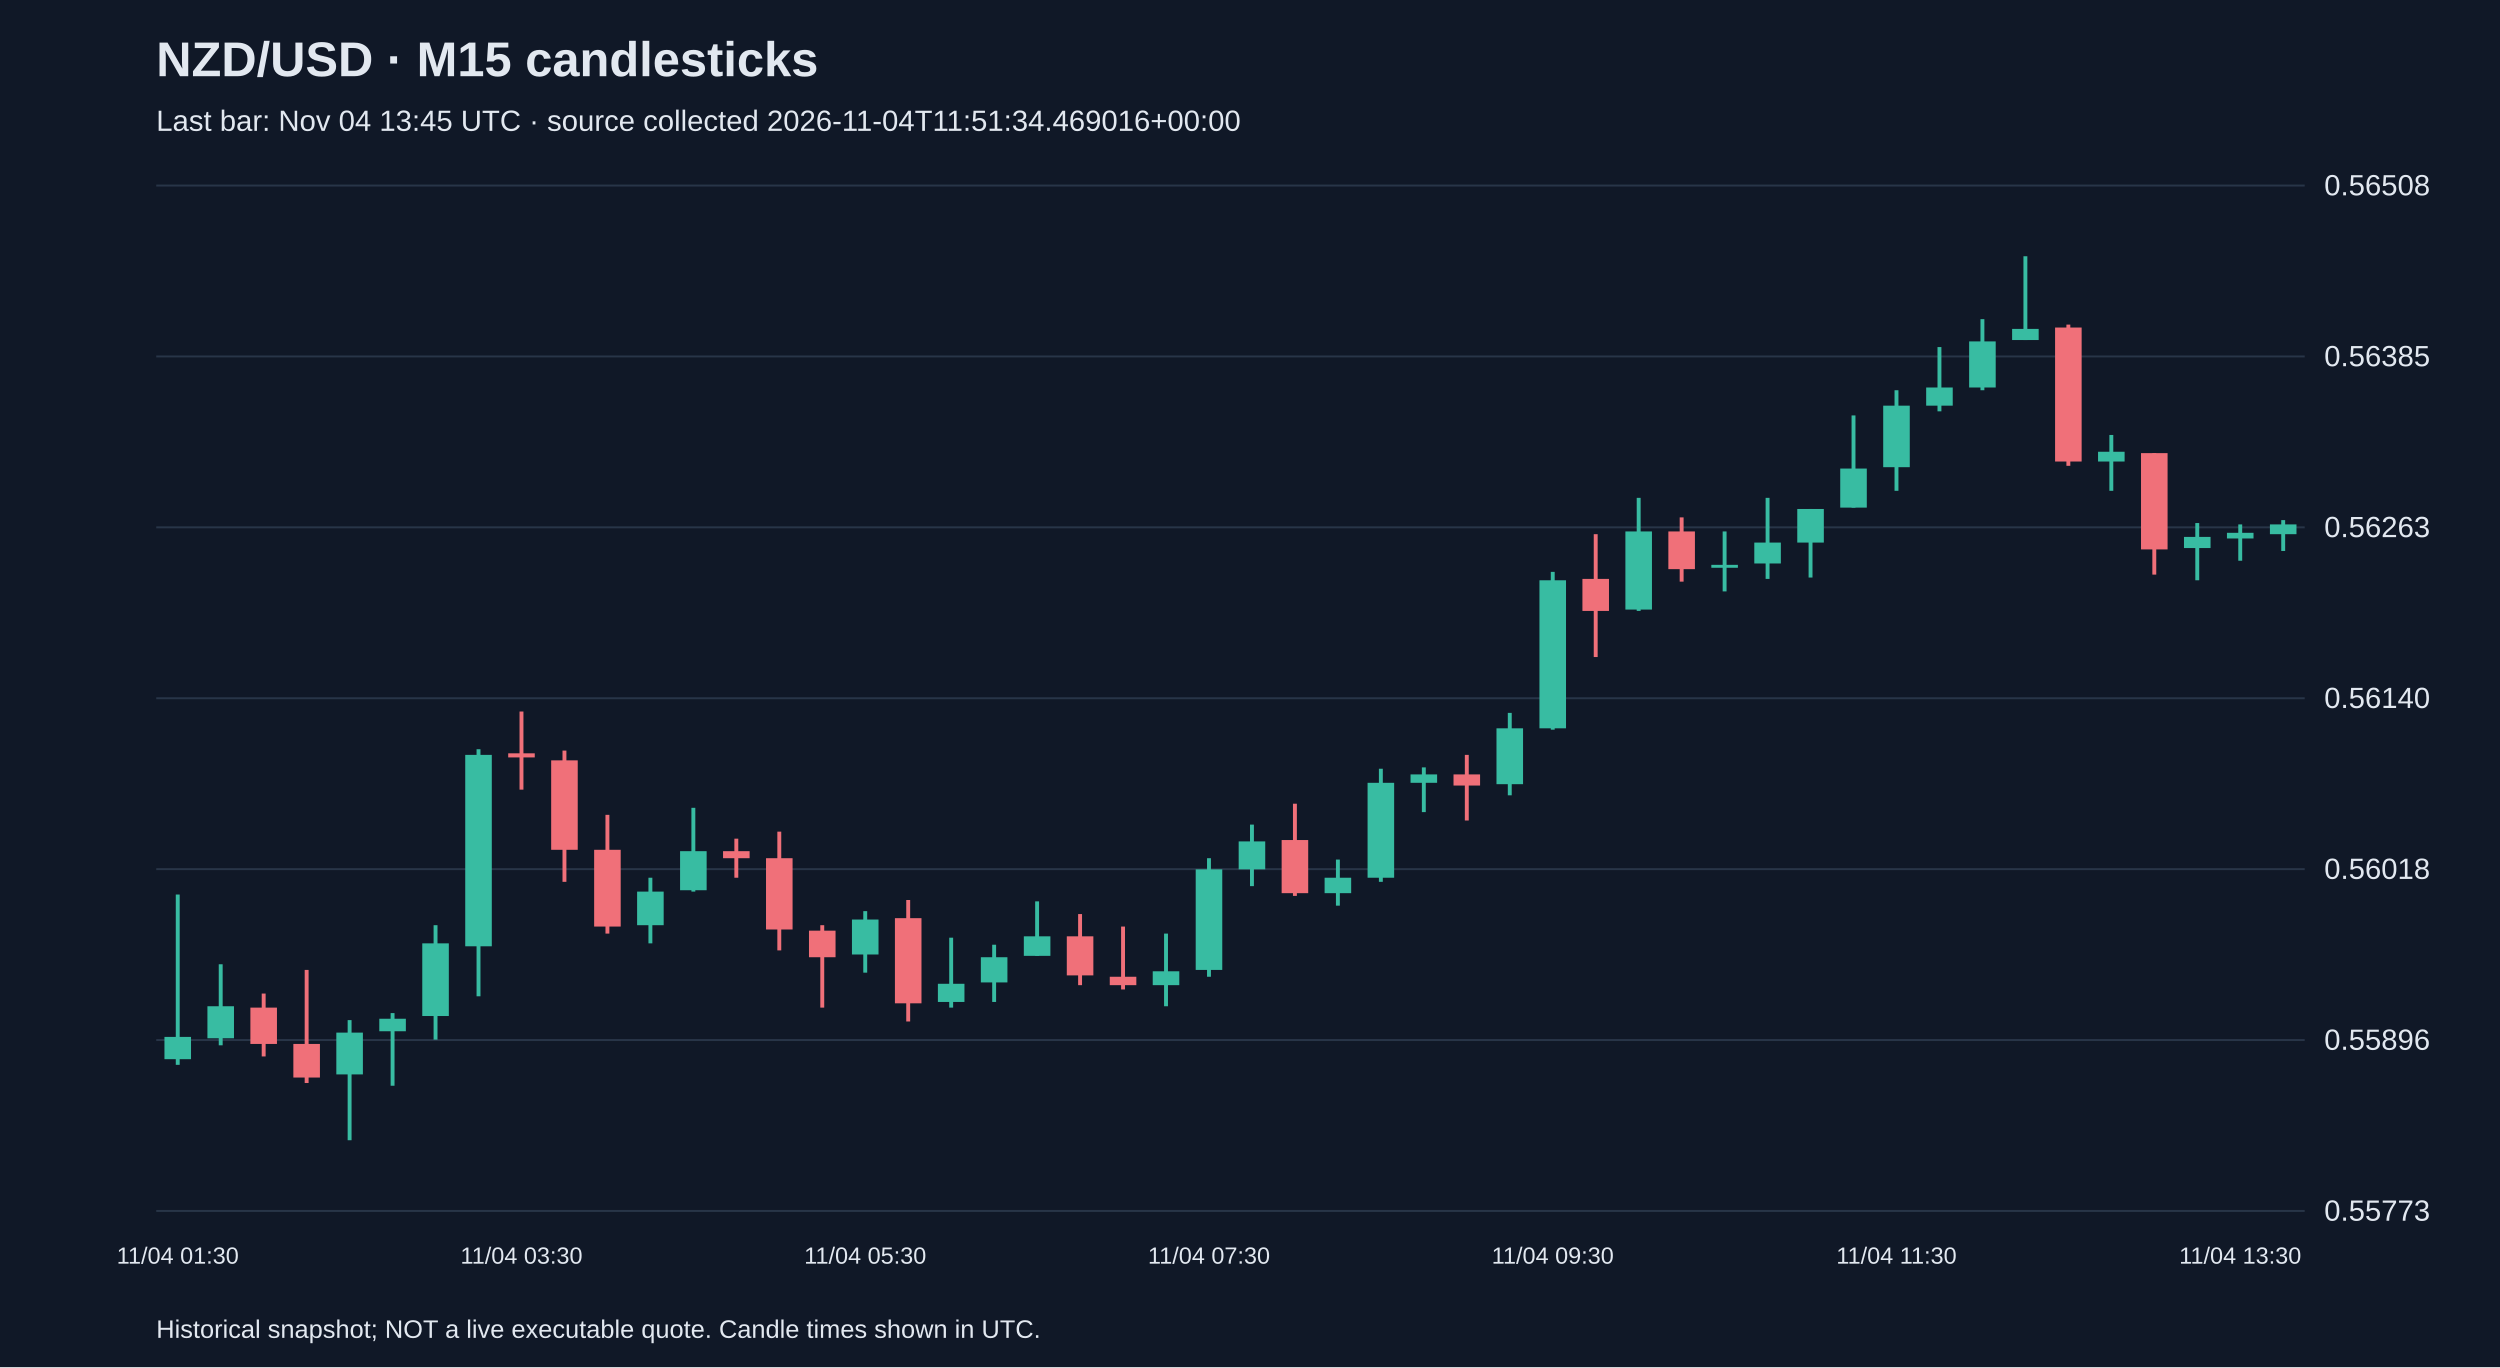
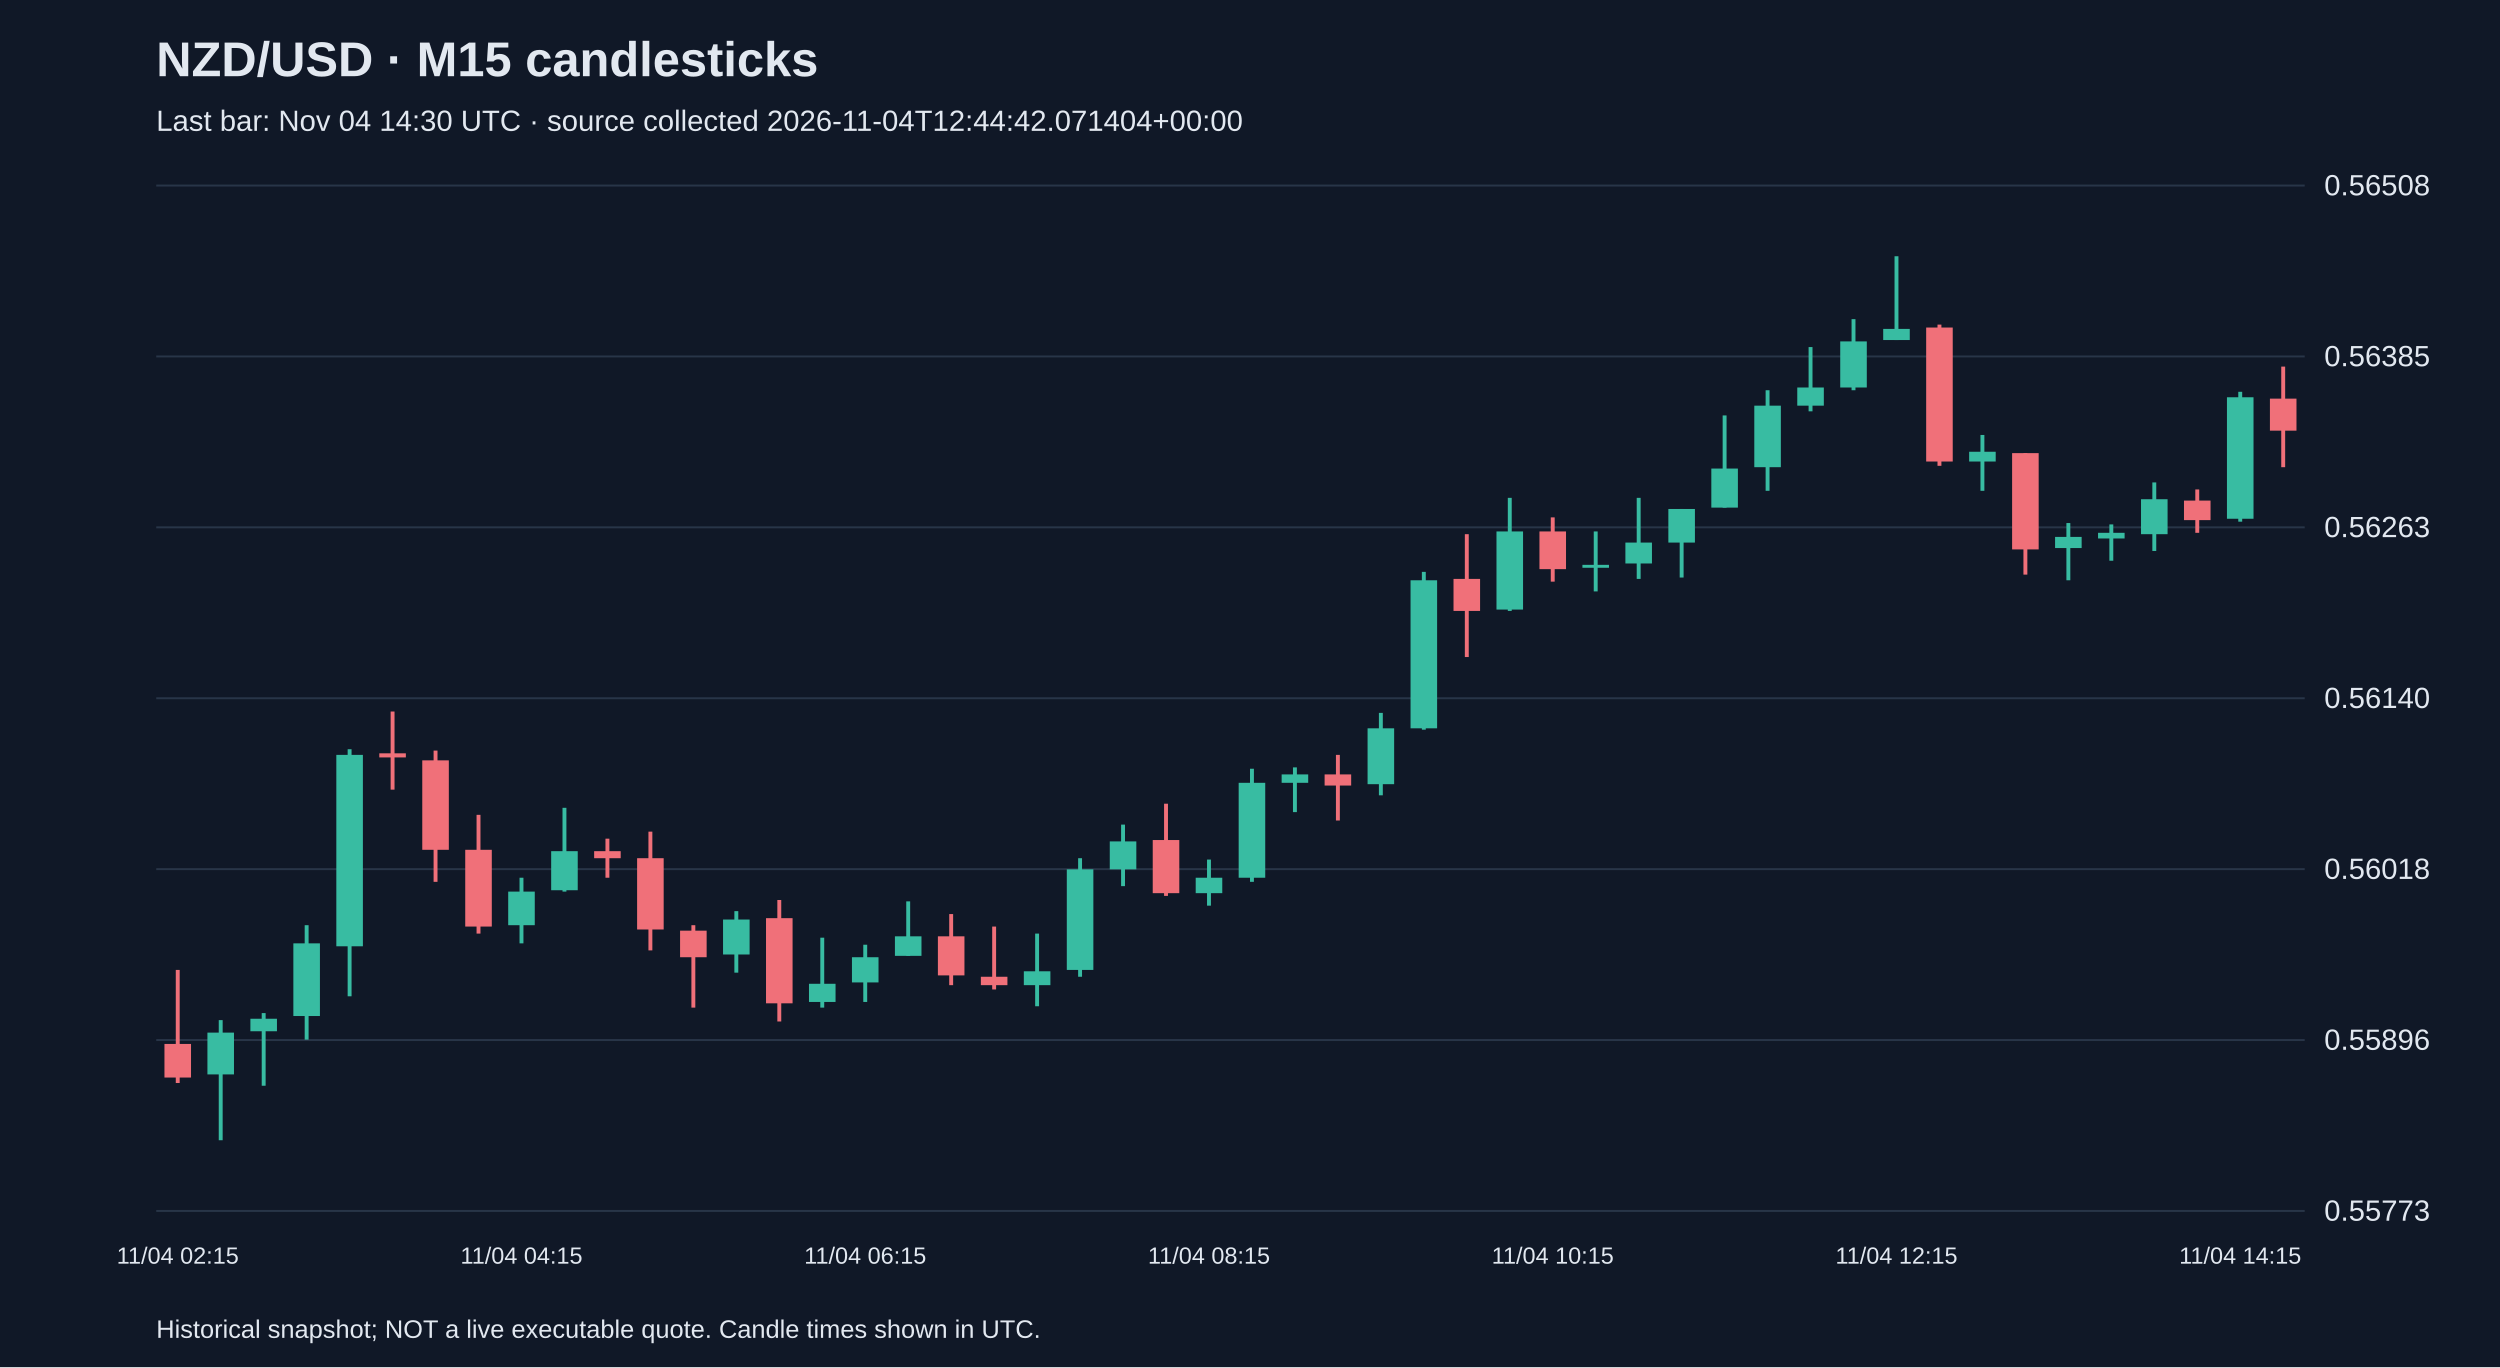
<svg xmlns="http://www.w3.org/2000/svg" viewBox="0 0 1280 700">
  <rect width="100%" height="100%" fill="#101827" />
  <style>text{font-family:Arial,sans-serif;fill:#e2e8f0}</style>
  <text x="80" y="39" font-size="25" font-weight="bold">NZD/USD · M15 candlesticks</text>
-   <text x="80" y="67" font-size="15" fill="#a6b1c5">Last bar: Nov 04 13:45 UTC · source collected 2026-11-04T11:51:34.469016+00:00</text>
+   <text x="80" y="67" font-size="15" fill="#a6b1c5">Last bar: Nov 04 14:30 UTC · source collected 2026-11-04T12:44:42.071404+00:00</text>
  <line x1="80" y1="620.0" x2="1180" y2="620.0" stroke="#283548" />
  <text x="1190" y="625.0" font-size="15">0.55773</text>
  <line x1="80" y1="532.5" x2="1180" y2="532.5" stroke="#283548" />
  <text x="1190" y="537.5" font-size="15">0.55896</text>
  <line x1="80" y1="445.0" x2="1180" y2="445.0" stroke="#283548" />
  <text x="1190" y="450.0" font-size="15">0.56018</text>
  <line x1="80" y1="357.5" x2="1180" y2="357.5" stroke="#283548" />
  <text x="1190" y="362.5" font-size="15">0.56140</text>
  <line x1="80" y1="270.0" x2="1180" y2="270.0" stroke="#283548" />
  <text x="1190" y="275.0" font-size="15">0.56263</text>
  <line x1="80" y1="182.5" x2="1180" y2="182.5" stroke="#283548" />
  <text x="1190" y="187.5" font-size="15">0.56385</text>
  <line x1="80" y1="95.0" x2="1180" y2="95.0" stroke="#283548" />
  <text x="1190" y="100.0" font-size="15">0.56508</text>
-   <line x1="91.0" y1="458.0" x2="91.0" y2="545.2" stroke="#38bca2" stroke-width="2" />
-   <rect x="84.2" y="530.9" width="13.6" height="11.4" fill="#38bca2" />
-   <text x="91.0" y="647" text-anchor="middle" font-size="12">11/04 01:30</text>
-   <line x1="113.0" y1="493.7" x2="113.0" y2="535.2" stroke="#38bca2" stroke-width="2" />
-   <rect x="106.2" y="515.2" width="13.6" height="16.4" fill="#38bca2" />
-   <line x1="135.0" y1="508.7" x2="135.0" y2="540.9" stroke="#f07079" stroke-width="2" />
-   <rect x="128.2" y="515.9" width="13.6" height="18.6" fill="#f07079" />
-   <line x1="157.0" y1="496.6" x2="157.0" y2="554.5" stroke="#f07079" stroke-width="2" />
-   <rect x="150.2" y="534.5" width="13.6" height="17.2" fill="#f07079" />
-   <line x1="179.0" y1="522.3" x2="179.0" y2="583.8" stroke="#38bca2" stroke-width="2" />
-   <rect x="172.2" y="528.7" width="13.6" height="21.4" fill="#38bca2" />
-   <line x1="201.0" y1="518.7" x2="201.0" y2="555.9" stroke="#38bca2" stroke-width="2" />
-   <rect x="194.2" y="521.6" width="13.6" height="6.4" fill="#38bca2" />
-   <line x1="223.0" y1="473.7" x2="223.0" y2="532.3" stroke="#38bca2" stroke-width="2" />
-   <rect x="216.2" y="483.0" width="13.6" height="37.2" fill="#38bca2" />
-   <line x1="245.0" y1="383.6" x2="245.0" y2="510.1" stroke="#38bca2" stroke-width="2" />
-   <rect x="238.2" y="386.5" width="13.6" height="98.0" fill="#38bca2" />
-   <line x1="267.0" y1="364.3" x2="267.0" y2="404.3" stroke="#f07079" stroke-width="2" />
-   <rect x="260.2" y="385.7" width="13.6" height="2.1" fill="#f07079" />
-   <text x="267.0" y="647" text-anchor="middle" font-size="12">11/04 03:30</text>
-   <line x1="289.0" y1="384.3" x2="289.0" y2="451.5" stroke="#f07079" stroke-width="2" />
-   <rect x="282.2" y="389.3" width="13.6" height="45.8" fill="#f07079" />
-   <line x1="311.0" y1="417.2" x2="311.0" y2="478.0" stroke="#f07079" stroke-width="2" />
-   <rect x="304.2" y="435.1" width="13.6" height="39.3" fill="#f07079" />
-   <line x1="333.0" y1="449.4" x2="333.0" y2="483.0" stroke="#38bca2" stroke-width="2" />
-   <rect x="326.2" y="456.5" width="13.6" height="17.2" fill="#38bca2" />
-   <line x1="355.0" y1="413.6" x2="355.0" y2="456.5" stroke="#38bca2" stroke-width="2" />
-   <rect x="348.2" y="435.8" width="13.6" height="20.0" fill="#38bca2" />
-   <line x1="377.0" y1="429.4" x2="377.0" y2="449.4" stroke="#f07079" stroke-width="2" />
-   <rect x="370.2" y="435.8" width="13.6" height="3.6" fill="#f07079" />
-   <line x1="399.0" y1="425.8" x2="399.0" y2="486.6" stroke="#f07079" stroke-width="2" />
-   <rect x="392.2" y="439.4" width="13.6" height="36.5" fill="#f07079" />
-   <line x1="421.0" y1="473.7" x2="421.0" y2="515.9" stroke="#f07079" stroke-width="2" />
-   <rect x="414.2" y="476.5" width="13.6" height="13.6" fill="#f07079" />
-   <line x1="443.0" y1="466.5" x2="443.0" y2="498.0" stroke="#38bca2" stroke-width="2" />
-   <rect x="436.2" y="470.8" width="13.6" height="17.9" fill="#38bca2" />
-   <text x="443.0" y="647" text-anchor="middle" font-size="12">11/04 05:30</text>
-   <line x1="465.0" y1="460.8" x2="465.0" y2="523.0" stroke="#f07079" stroke-width="2" />
-   <rect x="458.2" y="470.1" width="13.6" height="43.6" fill="#f07079" />
-   <line x1="487.0" y1="480.1" x2="487.0" y2="515.9" stroke="#38bca2" stroke-width="2" />
-   <rect x="480.2" y="503.7" width="13.6" height="9.3" fill="#38bca2" />
-   <line x1="509.0" y1="483.7" x2="509.0" y2="513.0" stroke="#38bca2" stroke-width="2" />
-   <rect x="502.2" y="490.1" width="13.6" height="12.9" fill="#38bca2" />
-   <line x1="531.0" y1="461.5" x2="531.0" y2="489.4" stroke="#38bca2" stroke-width="2" />
-   <rect x="524.2" y="479.4" width="13.6" height="10.0" fill="#38bca2" />
-   <line x1="553.0" y1="468.0" x2="553.0" y2="504.4" stroke="#f07079" stroke-width="2" />
-   <rect x="546.2" y="479.4" width="13.6" height="20.0" fill="#f07079" />
-   <line x1="575.0" y1="474.4" x2="575.0" y2="506.6" stroke="#f07079" stroke-width="2" />
-   <rect x="568.2" y="500.1" width="13.6" height="4.3" fill="#f07079" />
-   <line x1="597.0" y1="478.0" x2="597.0" y2="515.2" stroke="#38bca2" stroke-width="2" />
-   <rect x="590.2" y="497.3" width="13.6" height="7.1" fill="#38bca2" />
-   <line x1="619.0" y1="439.4" x2="619.0" y2="500.1" stroke="#38bca2" stroke-width="2" />
-   <rect x="612.2" y="445.1" width="13.6" height="51.5" fill="#38bca2" />
-   <text x="619.0" y="647" text-anchor="middle" font-size="12">11/04 07:30</text>
-   <line x1="641.0" y1="422.2" x2="641.0" y2="453.7" stroke="#38bca2" stroke-width="2" />
-   <rect x="634.2" y="430.8" width="13.6" height="14.3" fill="#38bca2" />
-   <line x1="663.0" y1="411.5" x2="663.0" y2="458.7" stroke="#f07079" stroke-width="2" />
-   <rect x="656.2" y="430.1" width="13.6" height="27.2" fill="#f07079" />
-   <line x1="685.0" y1="440.1" x2="685.0" y2="463.7" stroke="#38bca2" stroke-width="2" />
-   <rect x="678.2" y="449.4" width="13.6" height="7.9" fill="#38bca2" />
-   <line x1="707.0" y1="393.6" x2="707.0" y2="451.5" stroke="#38bca2" stroke-width="2" />
-   <rect x="700.2" y="400.8" width="13.6" height="48.6" fill="#38bca2" />
-   <line x1="729.0" y1="392.9" x2="729.0" y2="415.8" stroke="#38bca2" stroke-width="2" />
-   <rect x="722.2" y="396.5" width="13.6" height="4.3" fill="#38bca2" />
-   <line x1="751.0" y1="386.5" x2="751.0" y2="420.1" stroke="#f07079" stroke-width="2" />
-   <rect x="744.2" y="396.5" width="13.6" height="5.7" fill="#f07079" />
-   <line x1="773.0" y1="365.0" x2="773.0" y2="407.2" stroke="#38bca2" stroke-width="2" />
-   <rect x="766.2" y="372.9" width="13.6" height="28.6" fill="#38bca2" />
-   <line x1="795.0" y1="292.8" x2="795.0" y2="373.6" stroke="#38bca2" stroke-width="2" />
-   <rect x="788.2" y="297.1" width="13.6" height="75.8" fill="#38bca2" />
-   <text x="795.0" y="647" text-anchor="middle" font-size="12">11/04 09:30</text>
-   <line x1="817.0" y1="273.5" x2="817.0" y2="336.4" stroke="#f07079" stroke-width="2" />
-   <rect x="810.2" y="296.4" width="13.6" height="16.4" fill="#f07079" />
-   <line x1="839.0" y1="254.9" x2="839.0" y2="312.8" stroke="#38bca2" stroke-width="2" />
-   <rect x="832.2" y="272.1" width="13.6" height="40.0" fill="#38bca2" />
-   <line x1="861.0" y1="264.9" x2="861.0" y2="297.8" stroke="#f07079" stroke-width="2" />
-   <rect x="854.2" y="272.1" width="13.6" height="19.3" fill="#f07079" />
-   <line x1="883.0" y1="272.1" x2="883.0" y2="302.8" stroke="#38bca2" stroke-width="2" />
-   <rect x="876.2" y="289.2" width="13.6" height="1.5" fill="#38bca2" />
-   <line x1="905.0" y1="254.9" x2="905.0" y2="296.4" stroke="#38bca2" stroke-width="2" />
-   <rect x="898.2" y="277.8" width="13.6" height="10.7" fill="#38bca2" />
-   <line x1="927.0" y1="260.6" x2="927.0" y2="295.7" stroke="#38bca2" stroke-width="2" />
-   <rect x="920.2" y="260.6" width="13.6" height="17.2" fill="#38bca2" />
-   <line x1="949.0" y1="212.7" x2="949.0" y2="259.9" stroke="#38bca2" stroke-width="2" />
-   <rect x="942.2" y="239.9" width="13.6" height="20.0" fill="#38bca2" />
-   <line x1="971.0" y1="199.8" x2="971.0" y2="251.3" stroke="#38bca2" stroke-width="2" />
-   <rect x="964.2" y="207.7" width="13.6" height="31.5" fill="#38bca2" />
-   <text x="971.0" y="647" text-anchor="middle" font-size="12">11/04 11:30</text>
-   <line x1="993.0" y1="177.7" x2="993.0" y2="210.6" stroke="#38bca2" stroke-width="2" />
-   <rect x="986.2" y="198.4" width="13.6" height="9.3" fill="#38bca2" />
-   <line x1="1015.0" y1="163.4" x2="1015.0" y2="199.8" stroke="#38bca2" stroke-width="2" />
-   <rect x="1008.2" y="174.8" width="13.6" height="23.6" fill="#38bca2" />
-   <line x1="1037.0" y1="131.2" x2="1037.0" y2="174.1" stroke="#38bca2" stroke-width="2" />
-   <rect x="1030.2" y="168.4" width="13.6" height="5.7" fill="#38bca2" />
-   <line x1="1059.0" y1="166.2" x2="1059.0" y2="238.5" stroke="#f07079" stroke-width="2" />
-   <rect x="1052.2" y="167.7" width="13.6" height="68.6" fill="#f07079" />
-   <line x1="1081.0" y1="222.7" x2="1081.0" y2="251.3" stroke="#38bca2" stroke-width="2" />
-   <rect x="1074.2" y="231.3" width="13.6" height="5.0" fill="#38bca2" />
-   <line x1="1103.0" y1="232.0" x2="1103.0" y2="294.2" stroke="#f07079" stroke-width="2" />
-   <rect x="1096.2" y="232.0" width="13.6" height="49.3" fill="#f07079" />
-   <line x1="1125.0" y1="267.8" x2="1125.0" y2="297.1" stroke="#38bca2" stroke-width="2" />
-   <rect x="1118.2" y="274.9" width="13.6" height="5.7" fill="#38bca2" />
-   <line x1="1147.0" y1="268.5" x2="1147.0" y2="287.1" stroke="#38bca2" stroke-width="2" />
-   <rect x="1140.2" y="272.8" width="13.6" height="2.9" fill="#38bca2" />
-   <text x="1147.0" y="647" text-anchor="middle" font-size="12">11/04 13:30</text>
-   <line x1="1169.0" y1="266.3" x2="1169.0" y2="282.1" stroke="#38bca2" stroke-width="2" />
-   <rect x="1162.2" y="268.5" width="13.6" height="5.0" fill="#38bca2" />
+   <line x1="91.0" y1="496.6" x2="91.0" y2="554.5" stroke="#f07079" stroke-width="2" />
+   <rect x="84.2" y="534.5" width="13.6" height="17.2" fill="#f07079" />
+   <text x="91.0" y="647" text-anchor="middle" font-size="12">11/04 02:15</text>
+   <line x1="113.0" y1="522.3" x2="113.0" y2="583.8" stroke="#38bca2" stroke-width="2" />
+   <rect x="106.2" y="528.7" width="13.6" height="21.4" fill="#38bca2" />
+   <line x1="135.0" y1="518.7" x2="135.0" y2="555.9" stroke="#38bca2" stroke-width="2" />
+   <rect x="128.2" y="521.6" width="13.6" height="6.4" fill="#38bca2" />
+   <line x1="157.0" y1="473.7" x2="157.0" y2="532.3" stroke="#38bca2" stroke-width="2" />
+   <rect x="150.2" y="483.0" width="13.6" height="37.2" fill="#38bca2" />
+   <line x1="179.0" y1="383.6" x2="179.0" y2="510.1" stroke="#38bca2" stroke-width="2" />
+   <rect x="172.2" y="386.5" width="13.6" height="98.0" fill="#38bca2" />
+   <line x1="201.0" y1="364.3" x2="201.0" y2="404.3" stroke="#f07079" stroke-width="2" />
+   <rect x="194.2" y="385.7" width="13.6" height="2.1" fill="#f07079" />
+   <line x1="223.0" y1="384.3" x2="223.0" y2="451.5" stroke="#f07079" stroke-width="2" />
+   <rect x="216.2" y="389.3" width="13.6" height="45.8" fill="#f07079" />
+   <line x1="245.0" y1="417.2" x2="245.0" y2="478.0" stroke="#f07079" stroke-width="2" />
+   <rect x="238.2" y="435.1" width="13.6" height="39.3" fill="#f07079" />
+   <line x1="267.0" y1="449.4" x2="267.0" y2="483.0" stroke="#38bca2" stroke-width="2" />
+   <rect x="260.2" y="456.5" width="13.6" height="17.2" fill="#38bca2" />
+   <text x="267.0" y="647" text-anchor="middle" font-size="12">11/04 04:15</text>
+   <line x1="289.0" y1="413.6" x2="289.0" y2="456.5" stroke="#38bca2" stroke-width="2" />
+   <rect x="282.2" y="435.8" width="13.6" height="20.0" fill="#38bca2" />
+   <line x1="311.0" y1="429.4" x2="311.0" y2="449.4" stroke="#f07079" stroke-width="2" />
+   <rect x="304.2" y="435.8" width="13.6" height="3.6" fill="#f07079" />
+   <line x1="333.0" y1="425.8" x2="333.0" y2="486.6" stroke="#f07079" stroke-width="2" />
+   <rect x="326.2" y="439.4" width="13.6" height="36.5" fill="#f07079" />
+   <line x1="355.0" y1="473.7" x2="355.0" y2="515.9" stroke="#f07079" stroke-width="2" />
+   <rect x="348.2" y="476.5" width="13.6" height="13.6" fill="#f07079" />
+   <line x1="377.0" y1="466.5" x2="377.0" y2="498.0" stroke="#38bca2" stroke-width="2" />
+   <rect x="370.2" y="470.8" width="13.6" height="17.9" fill="#38bca2" />
+   <line x1="399.0" y1="460.8" x2="399.0" y2="523.0" stroke="#f07079" stroke-width="2" />
+   <rect x="392.2" y="470.1" width="13.6" height="43.6" fill="#f07079" />
+   <line x1="421.0" y1="480.1" x2="421.0" y2="515.9" stroke="#38bca2" stroke-width="2" />
+   <rect x="414.2" y="503.7" width="13.6" height="9.3" fill="#38bca2" />
+   <line x1="443.0" y1="483.7" x2="443.0" y2="513.0" stroke="#38bca2" stroke-width="2" />
+   <rect x="436.2" y="490.1" width="13.6" height="12.9" fill="#38bca2" />
+   <text x="443.0" y="647" text-anchor="middle" font-size="12">11/04 06:15</text>
+   <line x1="465.0" y1="461.5" x2="465.0" y2="489.4" stroke="#38bca2" stroke-width="2" />
+   <rect x="458.2" y="479.4" width="13.6" height="10.0" fill="#38bca2" />
+   <line x1="487.0" y1="468.0" x2="487.0" y2="504.4" stroke="#f07079" stroke-width="2" />
+   <rect x="480.2" y="479.4" width="13.6" height="20.0" fill="#f07079" />
+   <line x1="509.0" y1="474.4" x2="509.0" y2="506.6" stroke="#f07079" stroke-width="2" />
+   <rect x="502.2" y="500.1" width="13.6" height="4.3" fill="#f07079" />
+   <line x1="531.0" y1="478.0" x2="531.0" y2="515.2" stroke="#38bca2" stroke-width="2" />
+   <rect x="524.2" y="497.3" width="13.6" height="7.1" fill="#38bca2" />
+   <line x1="553.0" y1="439.4" x2="553.0" y2="500.1" stroke="#38bca2" stroke-width="2" />
+   <rect x="546.2" y="445.1" width="13.6" height="51.5" fill="#38bca2" />
+   <line x1="575.0" y1="422.2" x2="575.0" y2="453.7" stroke="#38bca2" stroke-width="2" />
+   <rect x="568.2" y="430.8" width="13.6" height="14.3" fill="#38bca2" />
+   <line x1="597.0" y1="411.5" x2="597.0" y2="458.7" stroke="#f07079" stroke-width="2" />
+   <rect x="590.2" y="430.1" width="13.6" height="27.2" fill="#f07079" />
+   <line x1="619.0" y1="440.1" x2="619.0" y2="463.7" stroke="#38bca2" stroke-width="2" />
+   <rect x="612.2" y="449.4" width="13.6" height="7.9" fill="#38bca2" />
+   <text x="619.0" y="647" text-anchor="middle" font-size="12">11/04 08:15</text>
+   <line x1="641.0" y1="393.6" x2="641.0" y2="451.5" stroke="#38bca2" stroke-width="2" />
+   <rect x="634.2" y="400.8" width="13.6" height="48.6" fill="#38bca2" />
+   <line x1="663.0" y1="392.9" x2="663.0" y2="415.8" stroke="#38bca2" stroke-width="2" />
+   <rect x="656.2" y="396.5" width="13.6" height="4.3" fill="#38bca2" />
+   <line x1="685.0" y1="386.5" x2="685.0" y2="420.1" stroke="#f07079" stroke-width="2" />
+   <rect x="678.2" y="396.5" width="13.6" height="5.7" fill="#f07079" />
+   <line x1="707.0" y1="365.0" x2="707.0" y2="407.2" stroke="#38bca2" stroke-width="2" />
+   <rect x="700.2" y="372.9" width="13.6" height="28.6" fill="#38bca2" />
+   <line x1="729.0" y1="292.8" x2="729.0" y2="373.6" stroke="#38bca2" stroke-width="2" />
+   <rect x="722.2" y="297.1" width="13.6" height="75.8" fill="#38bca2" />
+   <line x1="751.0" y1="273.5" x2="751.0" y2="336.4" stroke="#f07079" stroke-width="2" />
+   <rect x="744.2" y="296.4" width="13.6" height="16.4" fill="#f07079" />
+   <line x1="773.0" y1="254.9" x2="773.0" y2="312.8" stroke="#38bca2" stroke-width="2" />
+   <rect x="766.2" y="272.1" width="13.6" height="40.0" fill="#38bca2" />
+   <line x1="795.0" y1="264.9" x2="795.0" y2="297.8" stroke="#f07079" stroke-width="2" />
+   <rect x="788.2" y="272.1" width="13.6" height="19.3" fill="#f07079" />
+   <text x="795.0" y="647" text-anchor="middle" font-size="12">11/04 10:15</text>
+   <line x1="817.0" y1="272.1" x2="817.0" y2="302.8" stroke="#38bca2" stroke-width="2" />
+   <rect x="810.2" y="289.2" width="13.6" height="1.5" fill="#38bca2" />
+   <line x1="839.0" y1="254.9" x2="839.0" y2="296.4" stroke="#38bca2" stroke-width="2" />
+   <rect x="832.2" y="277.8" width="13.6" height="10.7" fill="#38bca2" />
+   <line x1="861.0" y1="260.6" x2="861.0" y2="295.7" stroke="#38bca2" stroke-width="2" />
+   <rect x="854.2" y="260.6" width="13.6" height="17.2" fill="#38bca2" />
+   <line x1="883.0" y1="212.7" x2="883.0" y2="259.9" stroke="#38bca2" stroke-width="2" />
+   <rect x="876.2" y="239.9" width="13.6" height="20.0" fill="#38bca2" />
+   <line x1="905.0" y1="199.8" x2="905.0" y2="251.3" stroke="#38bca2" stroke-width="2" />
+   <rect x="898.2" y="207.7" width="13.6" height="31.5" fill="#38bca2" />
+   <line x1="927.0" y1="177.7" x2="927.0" y2="210.6" stroke="#38bca2" stroke-width="2" />
+   <rect x="920.2" y="198.4" width="13.6" height="9.3" fill="#38bca2" />
+   <line x1="949.0" y1="163.4" x2="949.0" y2="199.8" stroke="#38bca2" stroke-width="2" />
+   <rect x="942.2" y="174.8" width="13.6" height="23.6" fill="#38bca2" />
+   <line x1="971.0" y1="131.2" x2="971.0" y2="174.1" stroke="#38bca2" stroke-width="2" />
+   <rect x="964.2" y="168.4" width="13.6" height="5.7" fill="#38bca2" />
+   <text x="971.0" y="647" text-anchor="middle" font-size="12">11/04 12:15</text>
+   <line x1="993.0" y1="166.2" x2="993.0" y2="238.5" stroke="#f07079" stroke-width="2" />
+   <rect x="986.2" y="167.7" width="13.6" height="68.6" fill="#f07079" />
+   <line x1="1015.0" y1="222.7" x2="1015.0" y2="251.3" stroke="#38bca2" stroke-width="2" />
+   <rect x="1008.2" y="231.3" width="13.6" height="5.0" fill="#38bca2" />
+   <line x1="1037.0" y1="232.0" x2="1037.0" y2="294.2" stroke="#f07079" stroke-width="2" />
+   <rect x="1030.2" y="232.0" width="13.6" height="49.3" fill="#f07079" />
+   <line x1="1059.0" y1="267.8" x2="1059.0" y2="297.1" stroke="#38bca2" stroke-width="2" />
+   <rect x="1052.2" y="274.9" width="13.6" height="5.7" fill="#38bca2" />
+   <line x1="1081.0" y1="268.5" x2="1081.0" y2="287.1" stroke="#38bca2" stroke-width="2" />
+   <rect x="1074.2" y="272.8" width="13.6" height="2.9" fill="#38bca2" />
+   <line x1="1103.0" y1="247.0" x2="1103.0" y2="282.1" stroke="#38bca2" stroke-width="2" />
+   <rect x="1096.2" y="255.6" width="13.6" height="17.9" fill="#38bca2" />
+   <line x1="1125.0" y1="250.6" x2="1125.0" y2="272.8" stroke="#f07079" stroke-width="2" />
+   <rect x="1118.2" y="256.3" width="13.6" height="10.0" fill="#f07079" />
+   <line x1="1147.0" y1="200.6" x2="1147.0" y2="267.1" stroke="#38bca2" stroke-width="2" />
+   <rect x="1140.2" y="203.4" width="13.6" height="62.2" fill="#38bca2" />
+   <text x="1147.0" y="647" text-anchor="middle" font-size="12">11/04 14:15</text>
+   <line x1="1169.0" y1="187.7" x2="1169.0" y2="239.2" stroke="#f07079" stroke-width="2" />
+   <rect x="1162.2" y="204.1" width="13.6" height="16.4" fill="#f07079" />
  <text x="80" y="685" font-size="13">Historical snapshot; NOT a live executable quote. Candle times shown in UTC.</text>
</svg>
